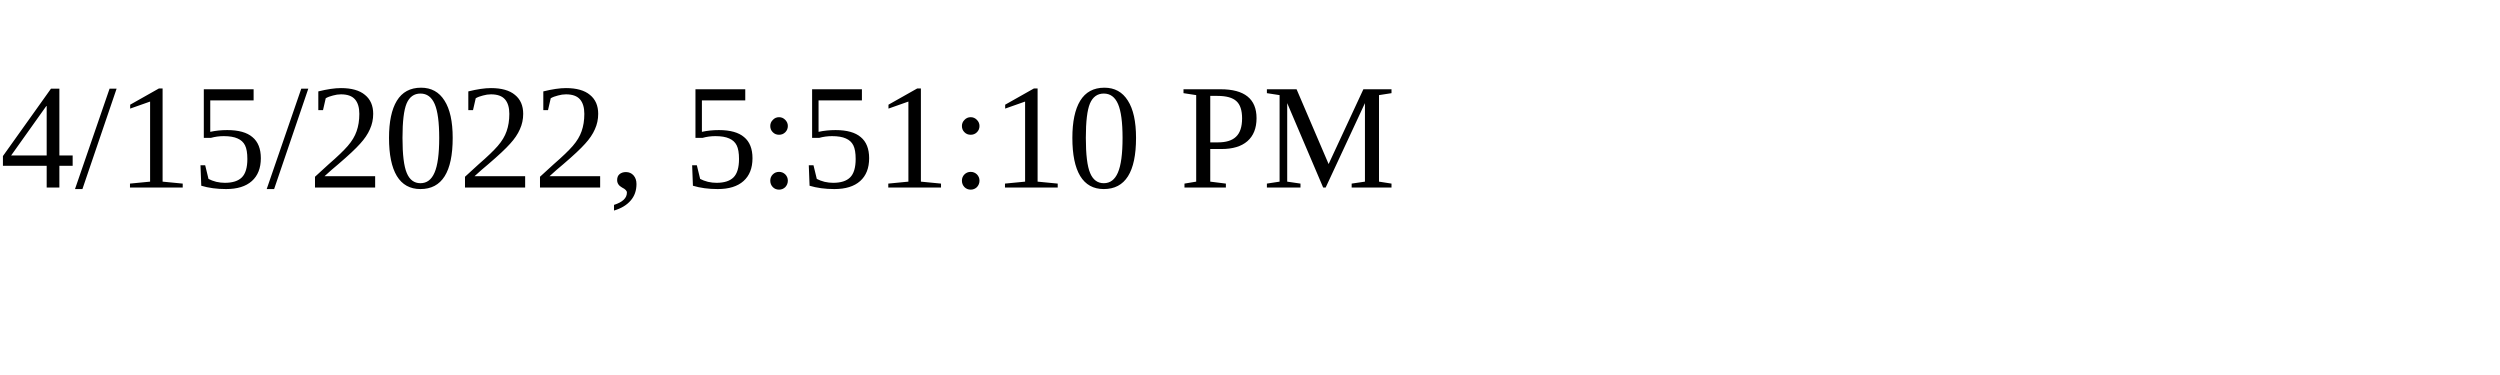
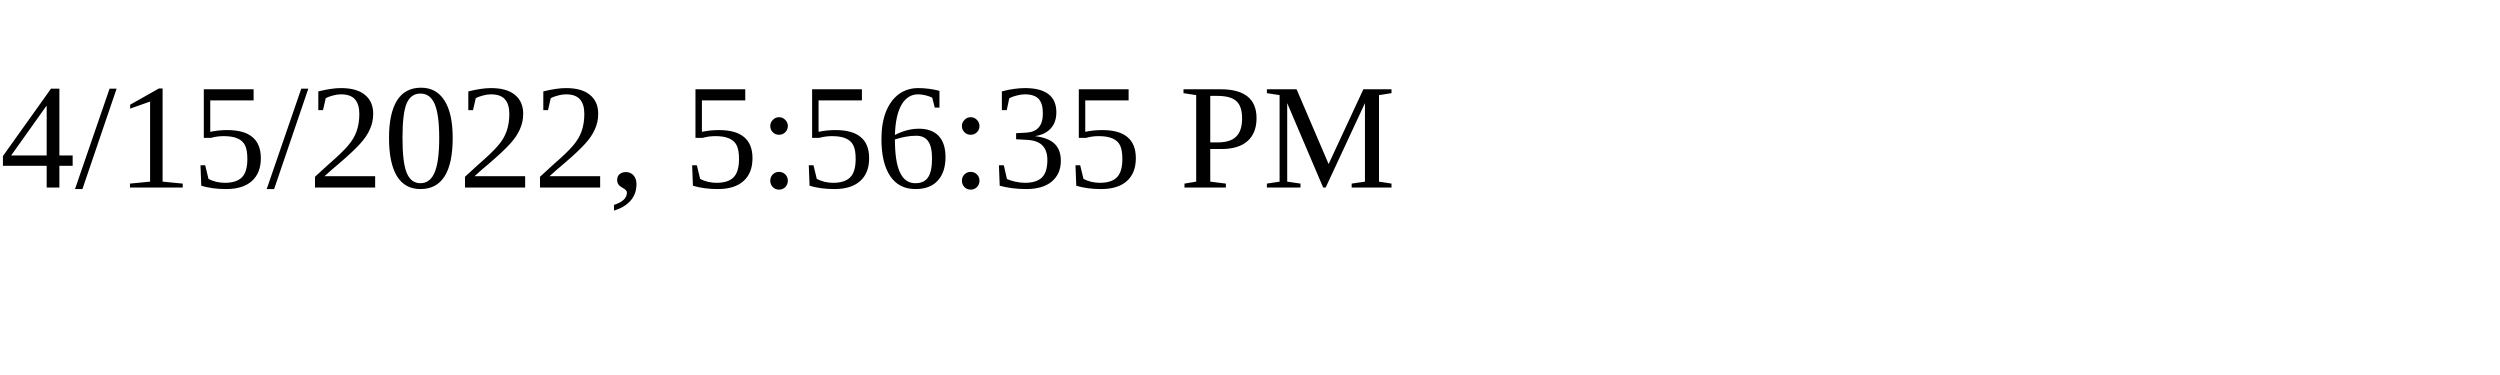
<svg xmlns="http://www.w3.org/2000/svg" height="30" width="200">
-   <text x="0" y="15">4/15/2022, 5:51:10 PM</text>
+   <text x="0" y="15">4/15/2022, 5:56:35 PM</text>
</svg>
